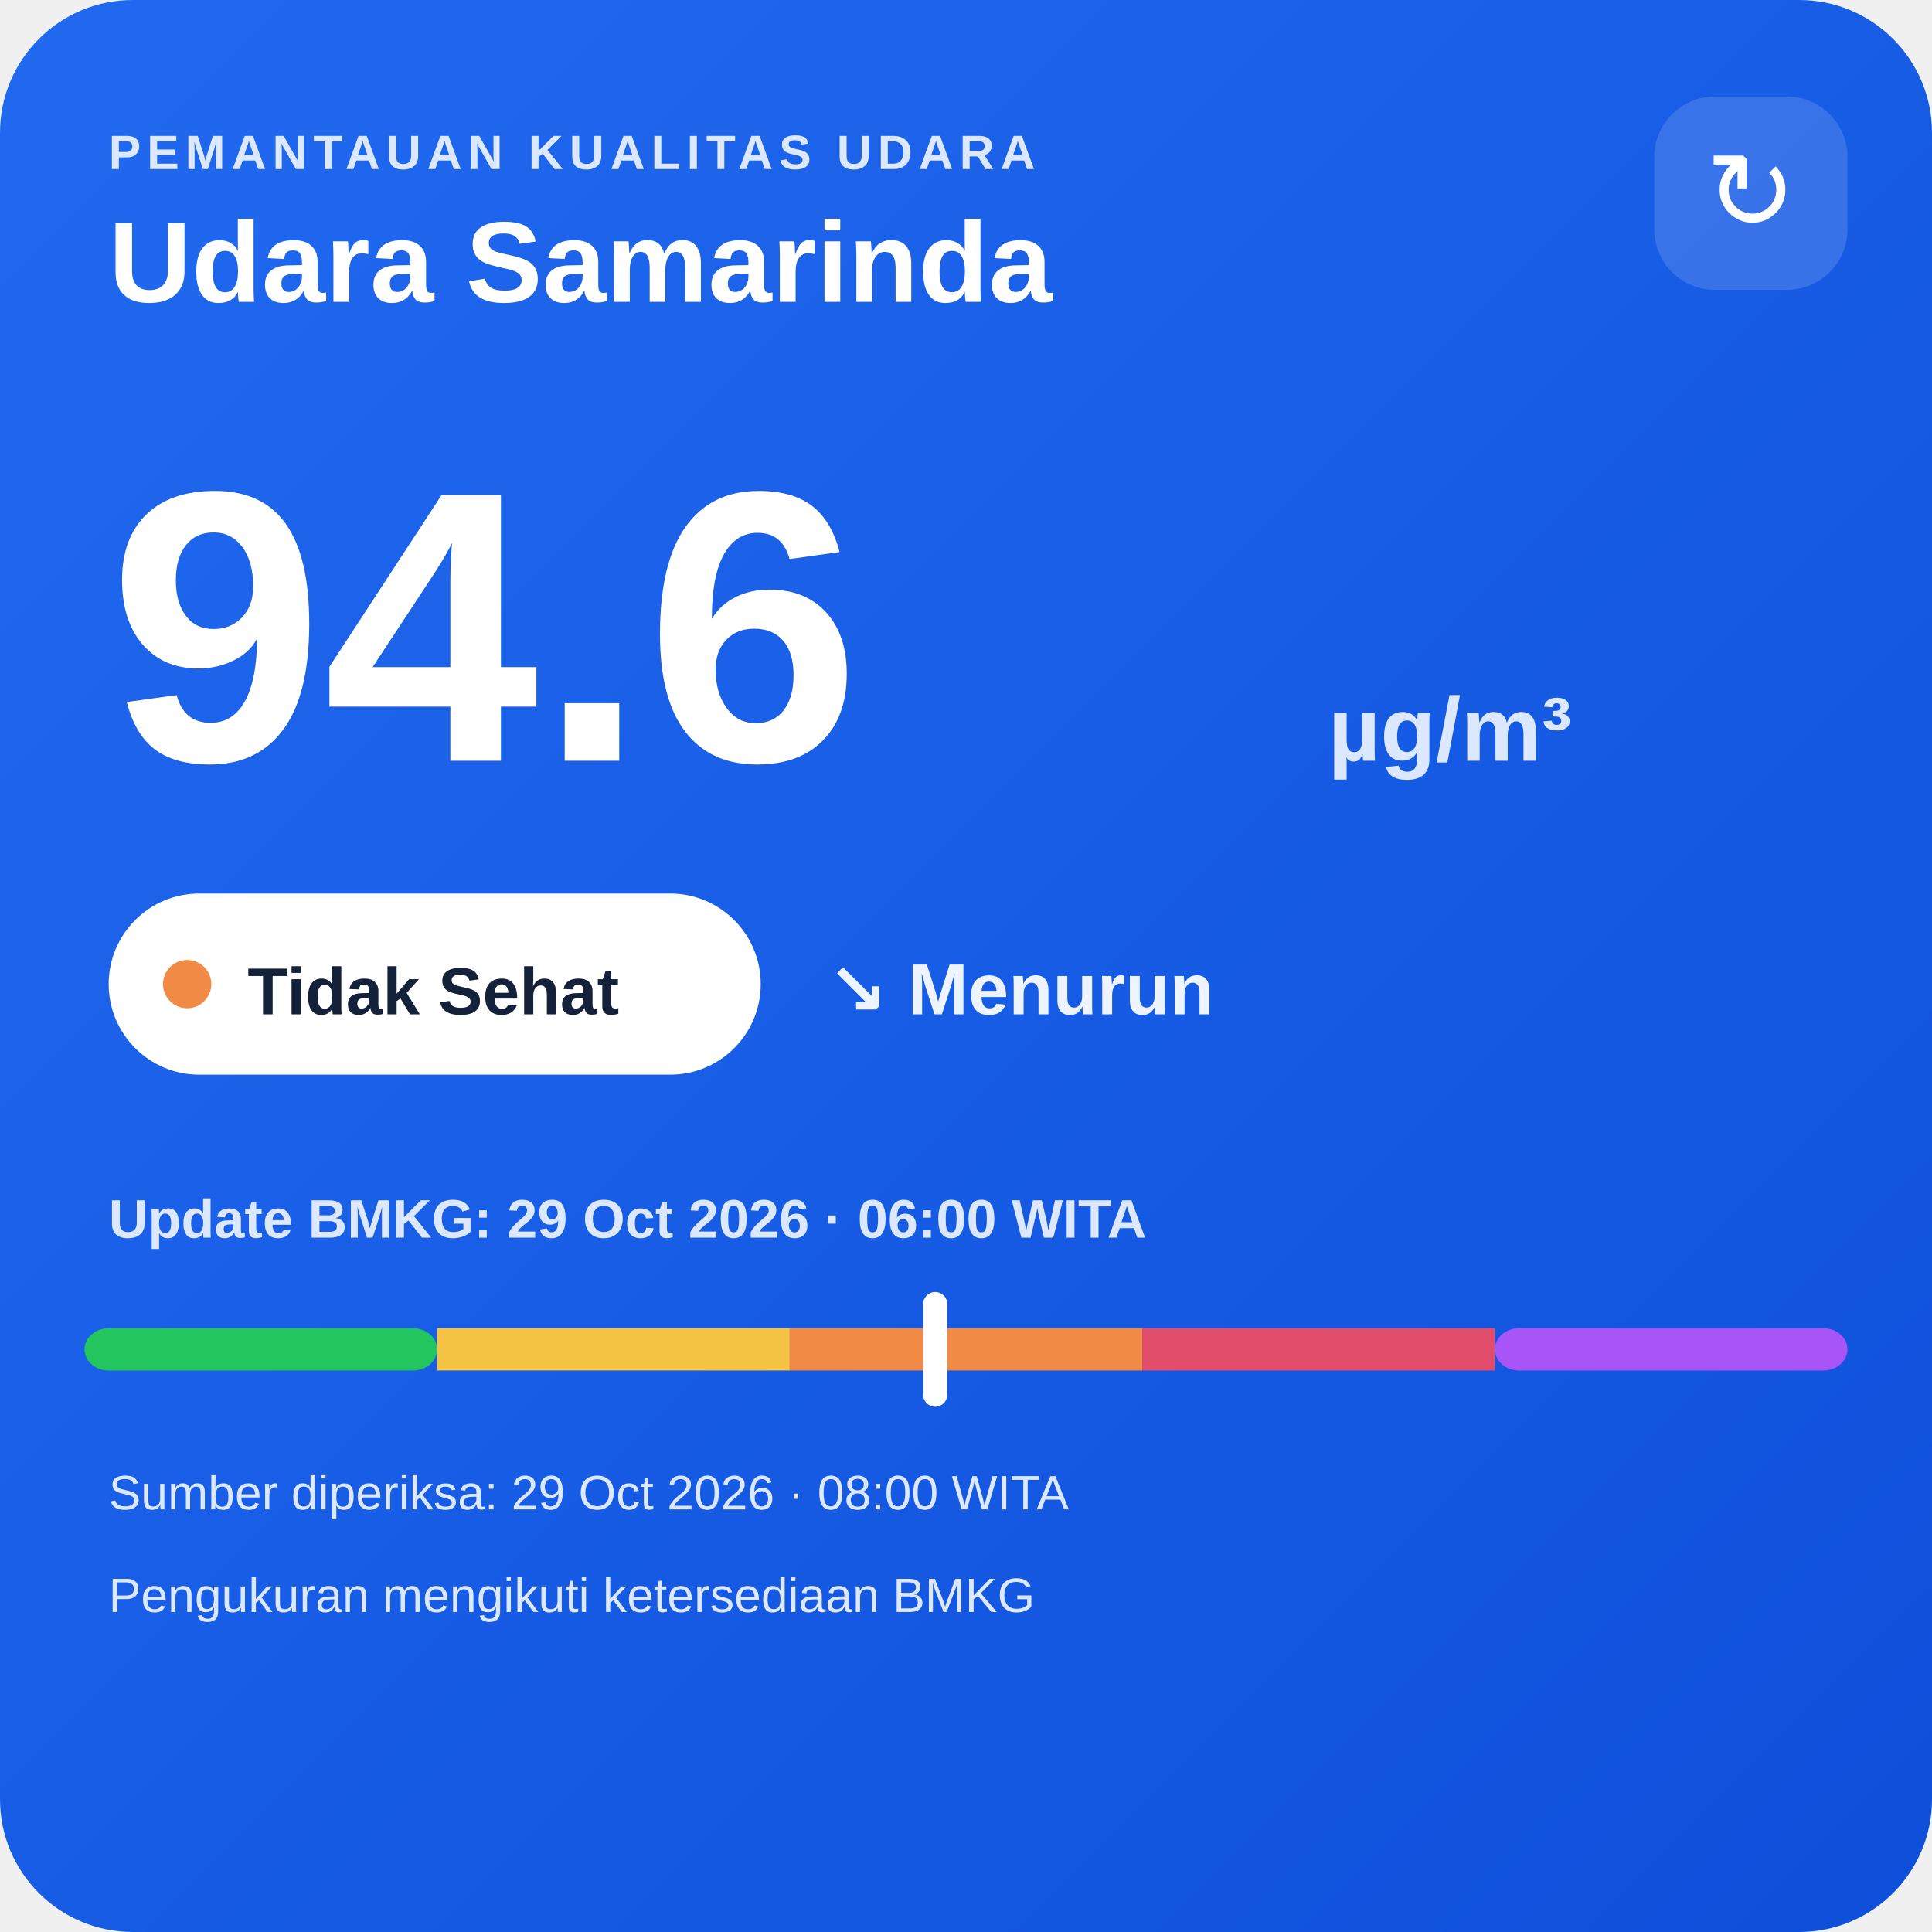
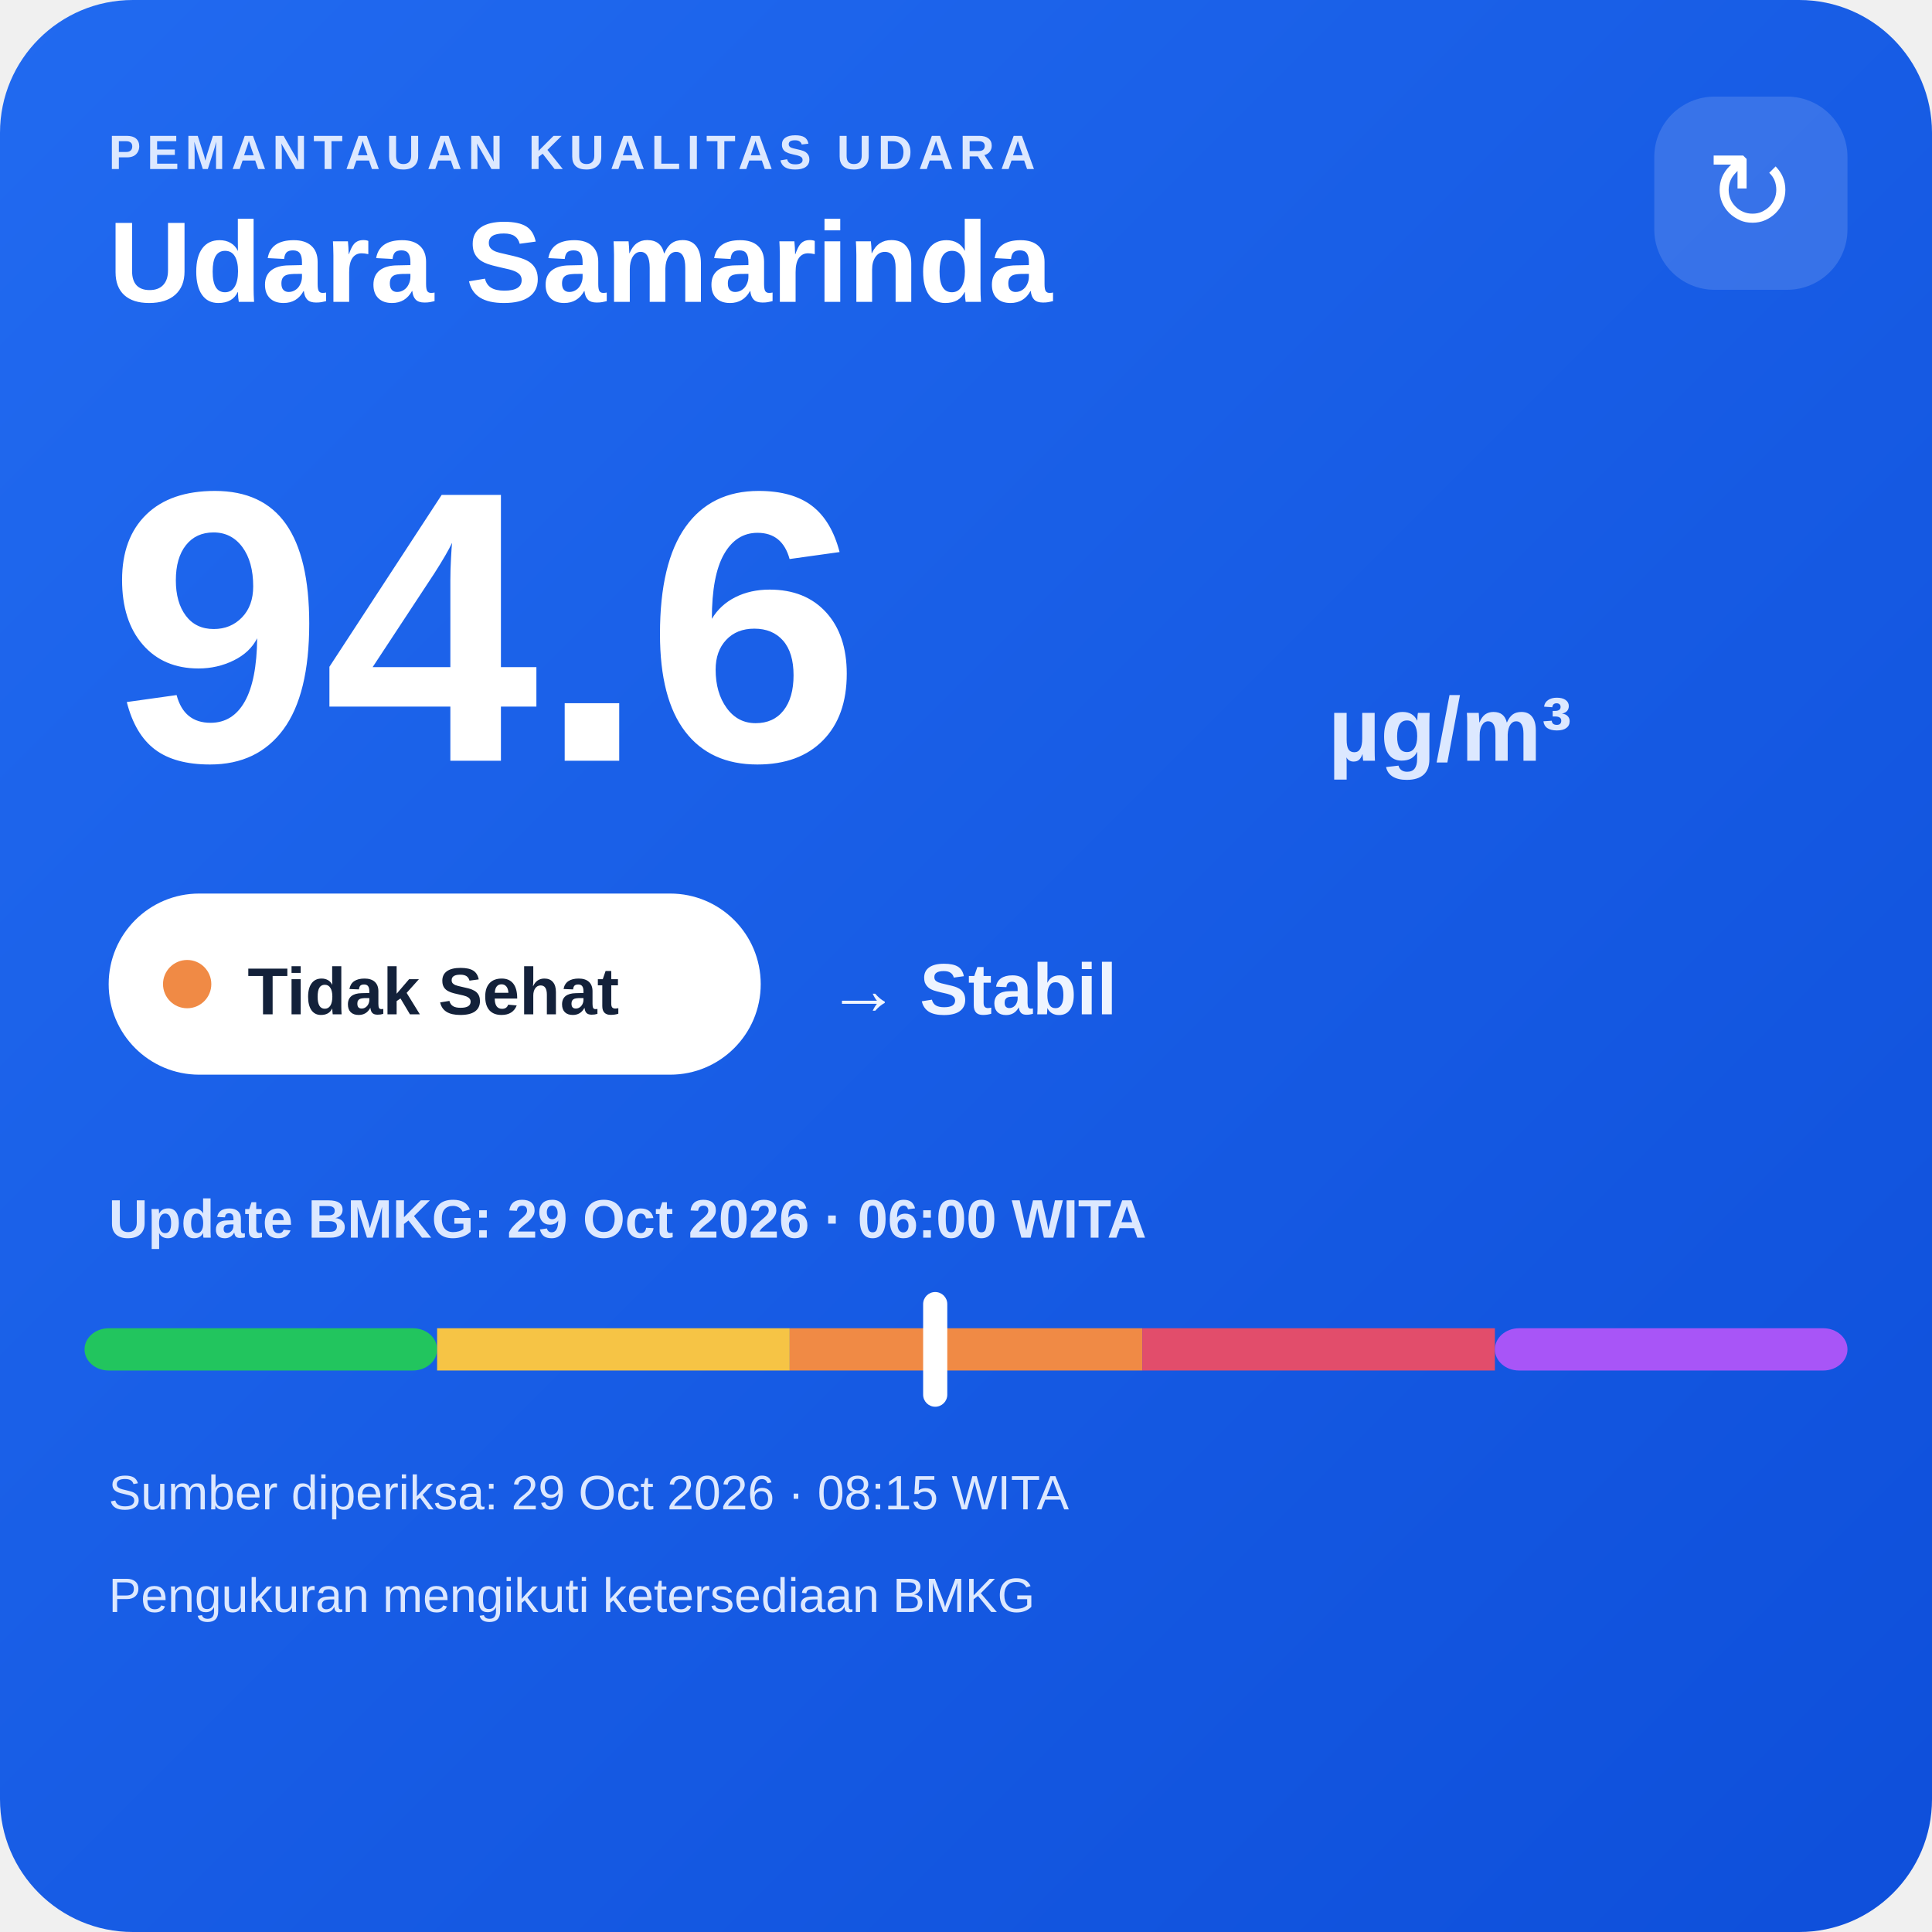
<svg xmlns="http://www.w3.org/2000/svg" width="320" height="320" viewBox="0 0 320 320">
  <defs>
    <linearGradient id="bg" x1="0" y1="0" x2="1" y2="1">
      <stop offset="0" stop-color="#216af0" />
      <stop offset="1" stop-color="#0e4fda" />
    </linearGradient>
  </defs>
  <rect width="320" height="320" rx="22" fill="url(#bg)" />
  <text x="18" y="28" fill="#dce8ff" font-family="Arial,sans-serif" font-size="8" font-weight="700" letter-spacing="1">PEMANTAUAN KUALITAS UDARA</text>
  <text x="18" y="50" fill="#ffffff" font-family="Arial,sans-serif" font-size="19" font-weight="700">Udara Samarinda</text>
  <rect x="274" y="16" width="32" height="32" rx="10" fill="#ffffff" fill-opacity=".14" />
  <text x="290" y="38" text-anchor="middle" fill="#ffffff" font-family="Arial,sans-serif" font-size="18">↻</text>
  <text x="18" y="126" fill="#ffffff" font-family="Arial,sans-serif" font-size="64" font-weight="800">94.6</text>
  <text x="220" y="126" fill="#dce8ff" font-family="Arial,sans-serif" font-size="15" font-weight="700">µg/m³</text>
  <rect x="18" y="148" width="108" height="30" rx="15" fill="#ffffff" />
  <circle cx="31" cy="163" r="4" fill="#f08a45" />
  <text x="41" y="168" fill="#13213a" font-family="Arial,sans-serif" font-size="11" font-weight="700">Tidak Sehat</text>
-   <text x="137" y="168" fill="#eef4ff" font-family="Arial,sans-serif" font-size="12" font-weight="700">↘ Menurun</text>
+   <text x="137" y="168" fill="#eef4ff" font-family="Arial,sans-serif" font-size="12" font-weight="700">→ Stabil</text>
  <text x="18" y="205" fill="#dce8ff" font-family="Arial,sans-serif" font-size="9" font-weight="700">Update BMKG: 29 Oct 2026 · 06:00 WITA</text>
  <rect x="14" y="220" width="58.4" height="7" rx="4" fill="#22c55e" />
  <rect x="72.4" y="220" width="58.4" height="7" fill="#f6c445" />
  <rect x="130.8" y="220" width="58.4" height="7" fill="#f08a45" />
  <rect x="189.2" y="220" width="58.4" height="7" fill="#e24d6b" />
  <rect x="247.6" y="220" width="58.4" height="7" rx="4" fill="#a855f7" />
  <rect x="152.9" y="214" width="4" height="19" rx="2" fill="#ffffff" />
-   <text x="18" y="250" fill="#dce8ff" font-family="Arial,sans-serif" font-size="8">Sumber diperiksa: 29 Oct 2026 · 08:00 WITA</text>
+   <text x="18" y="250" fill="#dce8ff" font-family="Arial,sans-serif" font-size="8">Sumber diperiksa: 29 Oct 2026 · 08:15 WITA</text>
  <text x="18" y="267" fill="#dce8ff" font-family="Arial,sans-serif" font-size="8">Pengukuran mengikuti ketersediaan BMKG</text>
</svg>
